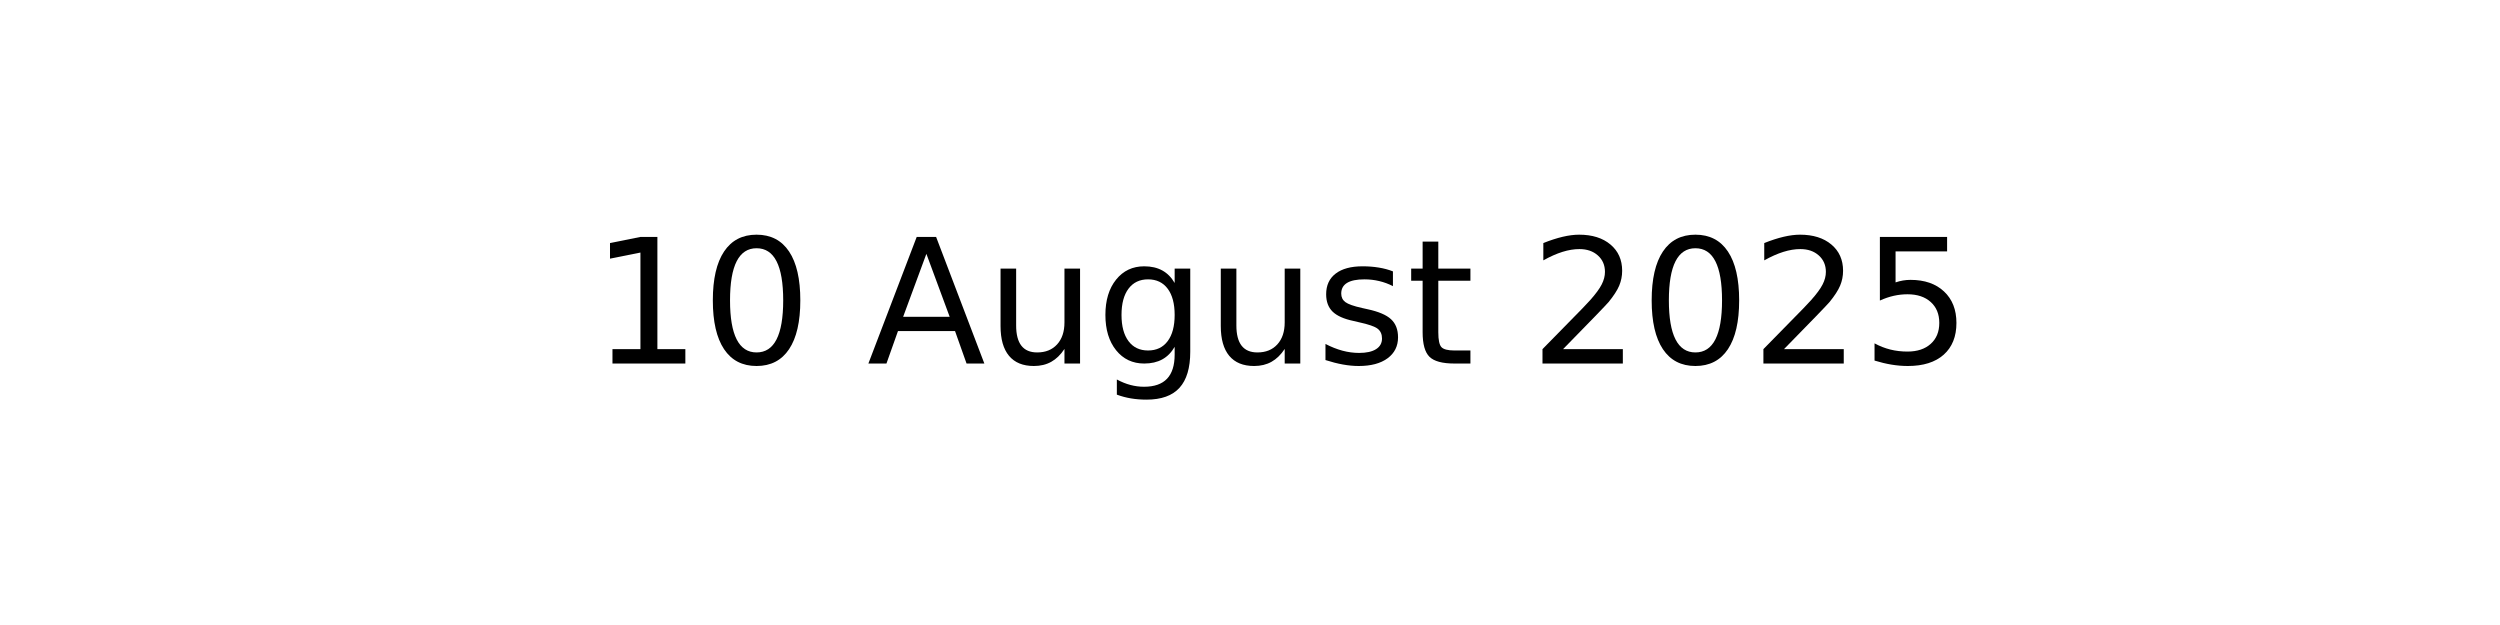
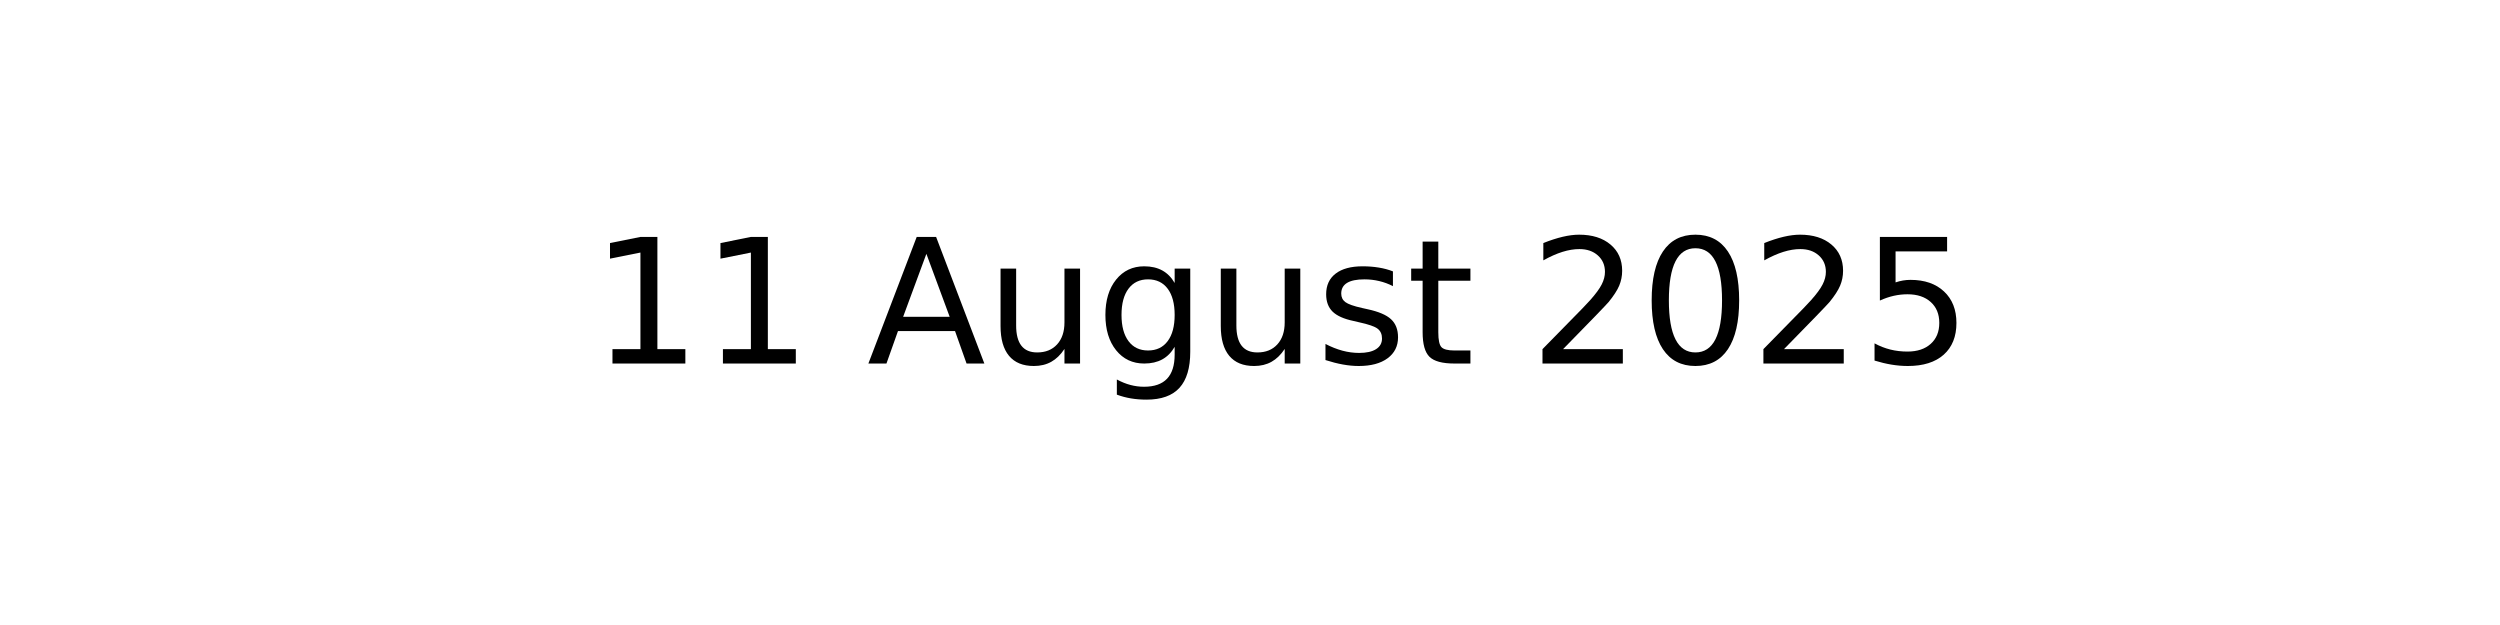
<svg xmlns="http://www.w3.org/2000/svg" xmlns:xlink="http://www.w3.org/1999/xlink" width="144pt" height="36pt" viewBox="0 0 144 36" version="1.1">
  <defs>
    <style type="text/css">*{stroke-linejoin: round; stroke-linecap: butt}</style>
  </defs>
  <g id="figure_1">
    <g id="axes_1">
      <g id="text_1">
        <g transform="translate(34.0375 20.93937) scale(0.1 -0.1)">
          <defs>
            <path id="DejaVuSans-31" d="M 794 531  L 1825 531  L 1825 4091  L 703 3866  L 703 4441  L 1819 4666  L 2450 4666  L 2450 531  L 3481 531  L 3481 0  L 794 0  L 794 531  z " transform="scale(0.015625)" />
-             <path id="DejaVuSans-30" d="M 2034 4250  Q 1547 4250 1301 3770  Q 1056 3291 1056 2328  Q 1056 1369 1301 889  Q 1547 409 2034 409  Q 2525 409 2770 889  Q 3016 1369 3016 2328  Q 3016 3291 2770 3770  Q 2525 4250 2034 4250  z M 2034 4750  Q 2819 4750 3233 4129  Q 3647 3509 3647 2328  Q 3647 1150 3233 529  Q 2819 -91 2034 -91  Q 1250 -91 836 529  Q 422 1150 422 2328  Q 422 3509 836 4129  Q 1250 4750 2034 4750  z " transform="scale(0.015625)" />
            <path id="DejaVuSans-20" transform="scale(0.015625)" />
            <path id="DejaVuSans-41" d="M 2188 4044  L 1331 1722  L 3047 1722  L 2188 4044  z M 1831 4666  L 2547 4666  L 4325 0  L 3669 0  L 3244 1197  L 1141 1197  L 716 0  L 50 0  L 1831 4666  z " transform="scale(0.015625)" />
            <path id="DejaVuSans-75" d="M 544 1381  L 544 3500  L 1119 3500  L 1119 1403  Q 1119 906 1312 657  Q 1506 409 1894 409  Q 2359 409 2629 706  Q 2900 1003 2900 1516  L 2900 3500  L 3475 3500  L 3475 0  L 2900 0  L 2900 538  Q 2691 219 2414 64  Q 2138 -91 1772 -91  Q 1169 -91 856 284  Q 544 659 544 1381  z M 1991 3584  L 1991 3584  z " transform="scale(0.015625)" />
            <path id="DejaVuSans-67" d="M 2906 1791  Q 2906 2416 2648 2759  Q 2391 3103 1925 3103  Q 1463 3103 1205 2759  Q 947 2416 947 1791  Q 947 1169 1205 825  Q 1463 481 1925 481  Q 2391 481 2648 825  Q 2906 1169 2906 1791  z M 3481 434  Q 3481 -459 3084 -895  Q 2688 -1331 1869 -1331  Q 1566 -1331 1297 -1286  Q 1028 -1241 775 -1147  L 775 -588  Q 1028 -725 1275 -790  Q 1522 -856 1778 -856  Q 2344 -856 2625 -561  Q 2906 -266 2906 331  L 2906 616  Q 2728 306 2450 153  Q 2172 0 1784 0  Q 1141 0 747 490  Q 353 981 353 1791  Q 353 2603 747 3093  Q 1141 3584 1784 3584  Q 2172 3584 2450 3431  Q 2728 3278 2906 2969  L 2906 3500  L 3481 3500  L 3481 434  z " transform="scale(0.015625)" />
            <path id="DejaVuSans-73" d="M 2834 3397  L 2834 2853  Q 2591 2978 2328 3040  Q 2066 3103 1784 3103  Q 1356 3103 1142 2972  Q 928 2841 928 2578  Q 928 2378 1081 2264  Q 1234 2150 1697 2047  L 1894 2003  Q 2506 1872 2764 1633  Q 3022 1394 3022 966  Q 3022 478 2636 193  Q 2250 -91 1575 -91  Q 1294 -91 989 -36  Q 684 19 347 128  L 347 722  Q 666 556 975 473  Q 1284 391 1588 391  Q 1994 391 2212 530  Q 2431 669 2431 922  Q 2431 1156 2273 1281  Q 2116 1406 1581 1522  L 1381 1569  Q 847 1681 609 1914  Q 372 2147 372 2553  Q 372 3047 722 3315  Q 1072 3584 1716 3584  Q 2034 3584 2315 3537  Q 2597 3491 2834 3397  z " transform="scale(0.015625)" />
            <path id="DejaVuSans-74" d="M 1172 4494  L 1172 3500  L 2356 3500  L 2356 3053  L 1172 3053  L 1172 1153  Q 1172 725 1289 603  Q 1406 481 1766 481  L 2356 481  L 2356 0  L 1766 0  Q 1100 0 847 248  Q 594 497 594 1153  L 594 3053  L 172 3053  L 172 3500  L 594 3500  L 594 4494  L 1172 4494  z " transform="scale(0.015625)" />
            <path id="DejaVuSans-32" d="M 1228 531  L 3431 531  L 3431 0  L 469 0  L 469 531  Q 828 903 1448 1529  Q 2069 2156 2228 2338  Q 2531 2678 2651 2914  Q 2772 3150 2772 3378  Q 2772 3750 2511 3984  Q 2250 4219 1831 4219  Q 1534 4219 1204 4116  Q 875 4013 500 3803  L 500 4441  Q 881 4594 1212 4672  Q 1544 4750 1819 4750  Q 2544 4750 2975 4387  Q 3406 4025 3406 3419  Q 3406 3131 3298 2873  Q 3191 2616 2906 2266  Q 2828 2175 2409 1742  Q 1991 1309 1228 531  z " transform="scale(0.015625)" />
+             <path id="DejaVuSans-30" d="M 2034 4250  Q 1547 4250 1301 3770  Q 1056 3291 1056 2328  Q 1056 1369 1301 889  Q 1547 409 2034 409  Q 2525 409 2770 889  Q 3016 1369 3016 2328  Q 3016 3291 2770 3770  Q 2525 4250 2034 4250  z M 2034 4750  Q 2819 4750 3233 4129  Q 3647 3509 3647 2328  Q 3647 1150 3233 529  Q 2819 -91 2034 -91  Q 1250 -91 836 529  Q 422 1150 422 2328  Q 422 3509 836 4129  Q 1250 4750 2034 4750  z " transform="scale(0.015625)" />
            <path id="DejaVuSans-35" d="M 691 4666  L 3169 4666  L 3169 4134  L 1269 4134  L 1269 2991  Q 1406 3038 1543 3061  Q 1681 3084 1819 3084  Q 2600 3084 3056 2656  Q 3513 2228 3513 1497  Q 3513 744 3044 326  Q 2575 -91 1722 -91  Q 1428 -91 1123 -41  Q 819 9 494 109  L 494 744  Q 775 591 1075 516  Q 1375 441 1709 441  Q 2250 441 2565 725  Q 2881 1009 2881 1497  Q 2881 1984 2565 2268  Q 2250 2553 1709 2553  Q 1456 2553 1204 2497  Q 953 2441 691 2322  L 691 4666  z " transform="scale(0.015625)" />
          </defs>
          <use xlink:href="#DejaVuSans-31" />
-           <use xlink:href="#DejaVuSans-30" x="63.623" />
+           <use xlink:href="#DejaVuSans-31" x="63.623" />
          <use xlink:href="#DejaVuSans-20" x="127.246" />
          <use xlink:href="#DejaVuSans-41" x="159.033" />
          <use xlink:href="#DejaVuSans-75" x="227.441" />
          <use xlink:href="#DejaVuSans-67" x="290.82" />
          <use xlink:href="#DejaVuSans-75" x="354.297" />
          <use xlink:href="#DejaVuSans-73" x="417.676" />
          <use xlink:href="#DejaVuSans-74" x="469.775" />
          <use xlink:href="#DejaVuSans-20" x="508.984" />
          <use xlink:href="#DejaVuSans-32" x="540.771" />
          <use xlink:href="#DejaVuSans-30" x="604.395" />
          <use xlink:href="#DejaVuSans-32" x="668.018" />
          <use xlink:href="#DejaVuSans-35" x="731.641" />
        </g>
      </g>
    </g>
  </g>
</svg>
